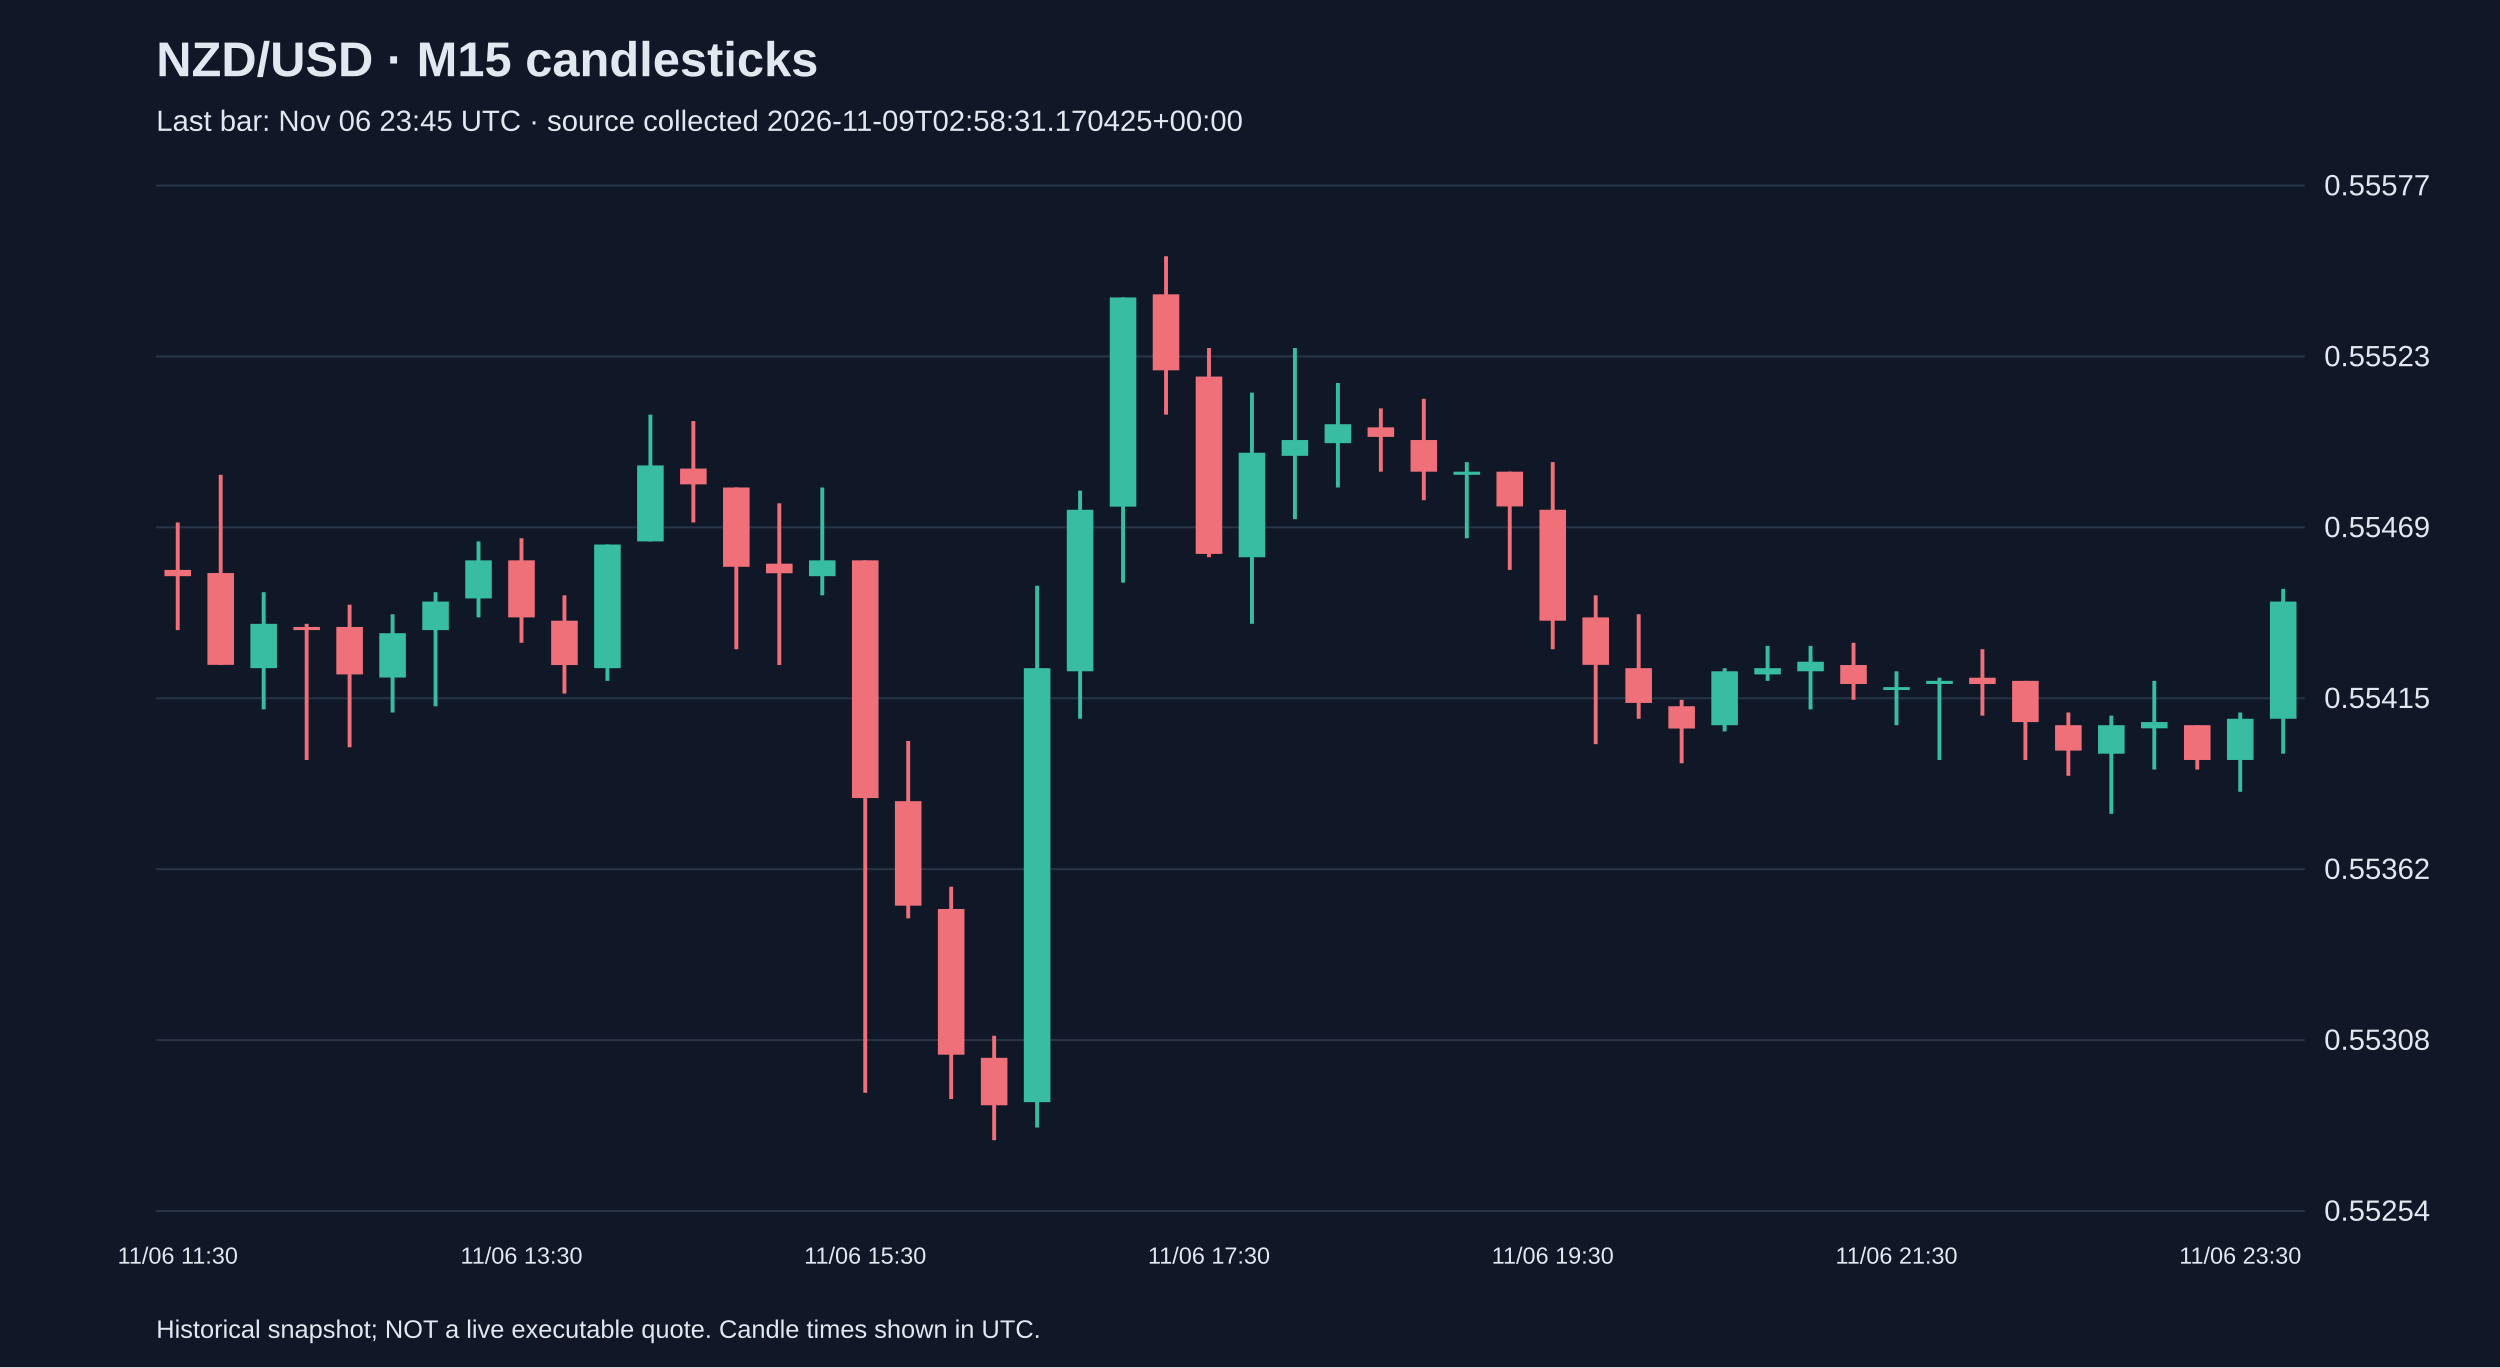
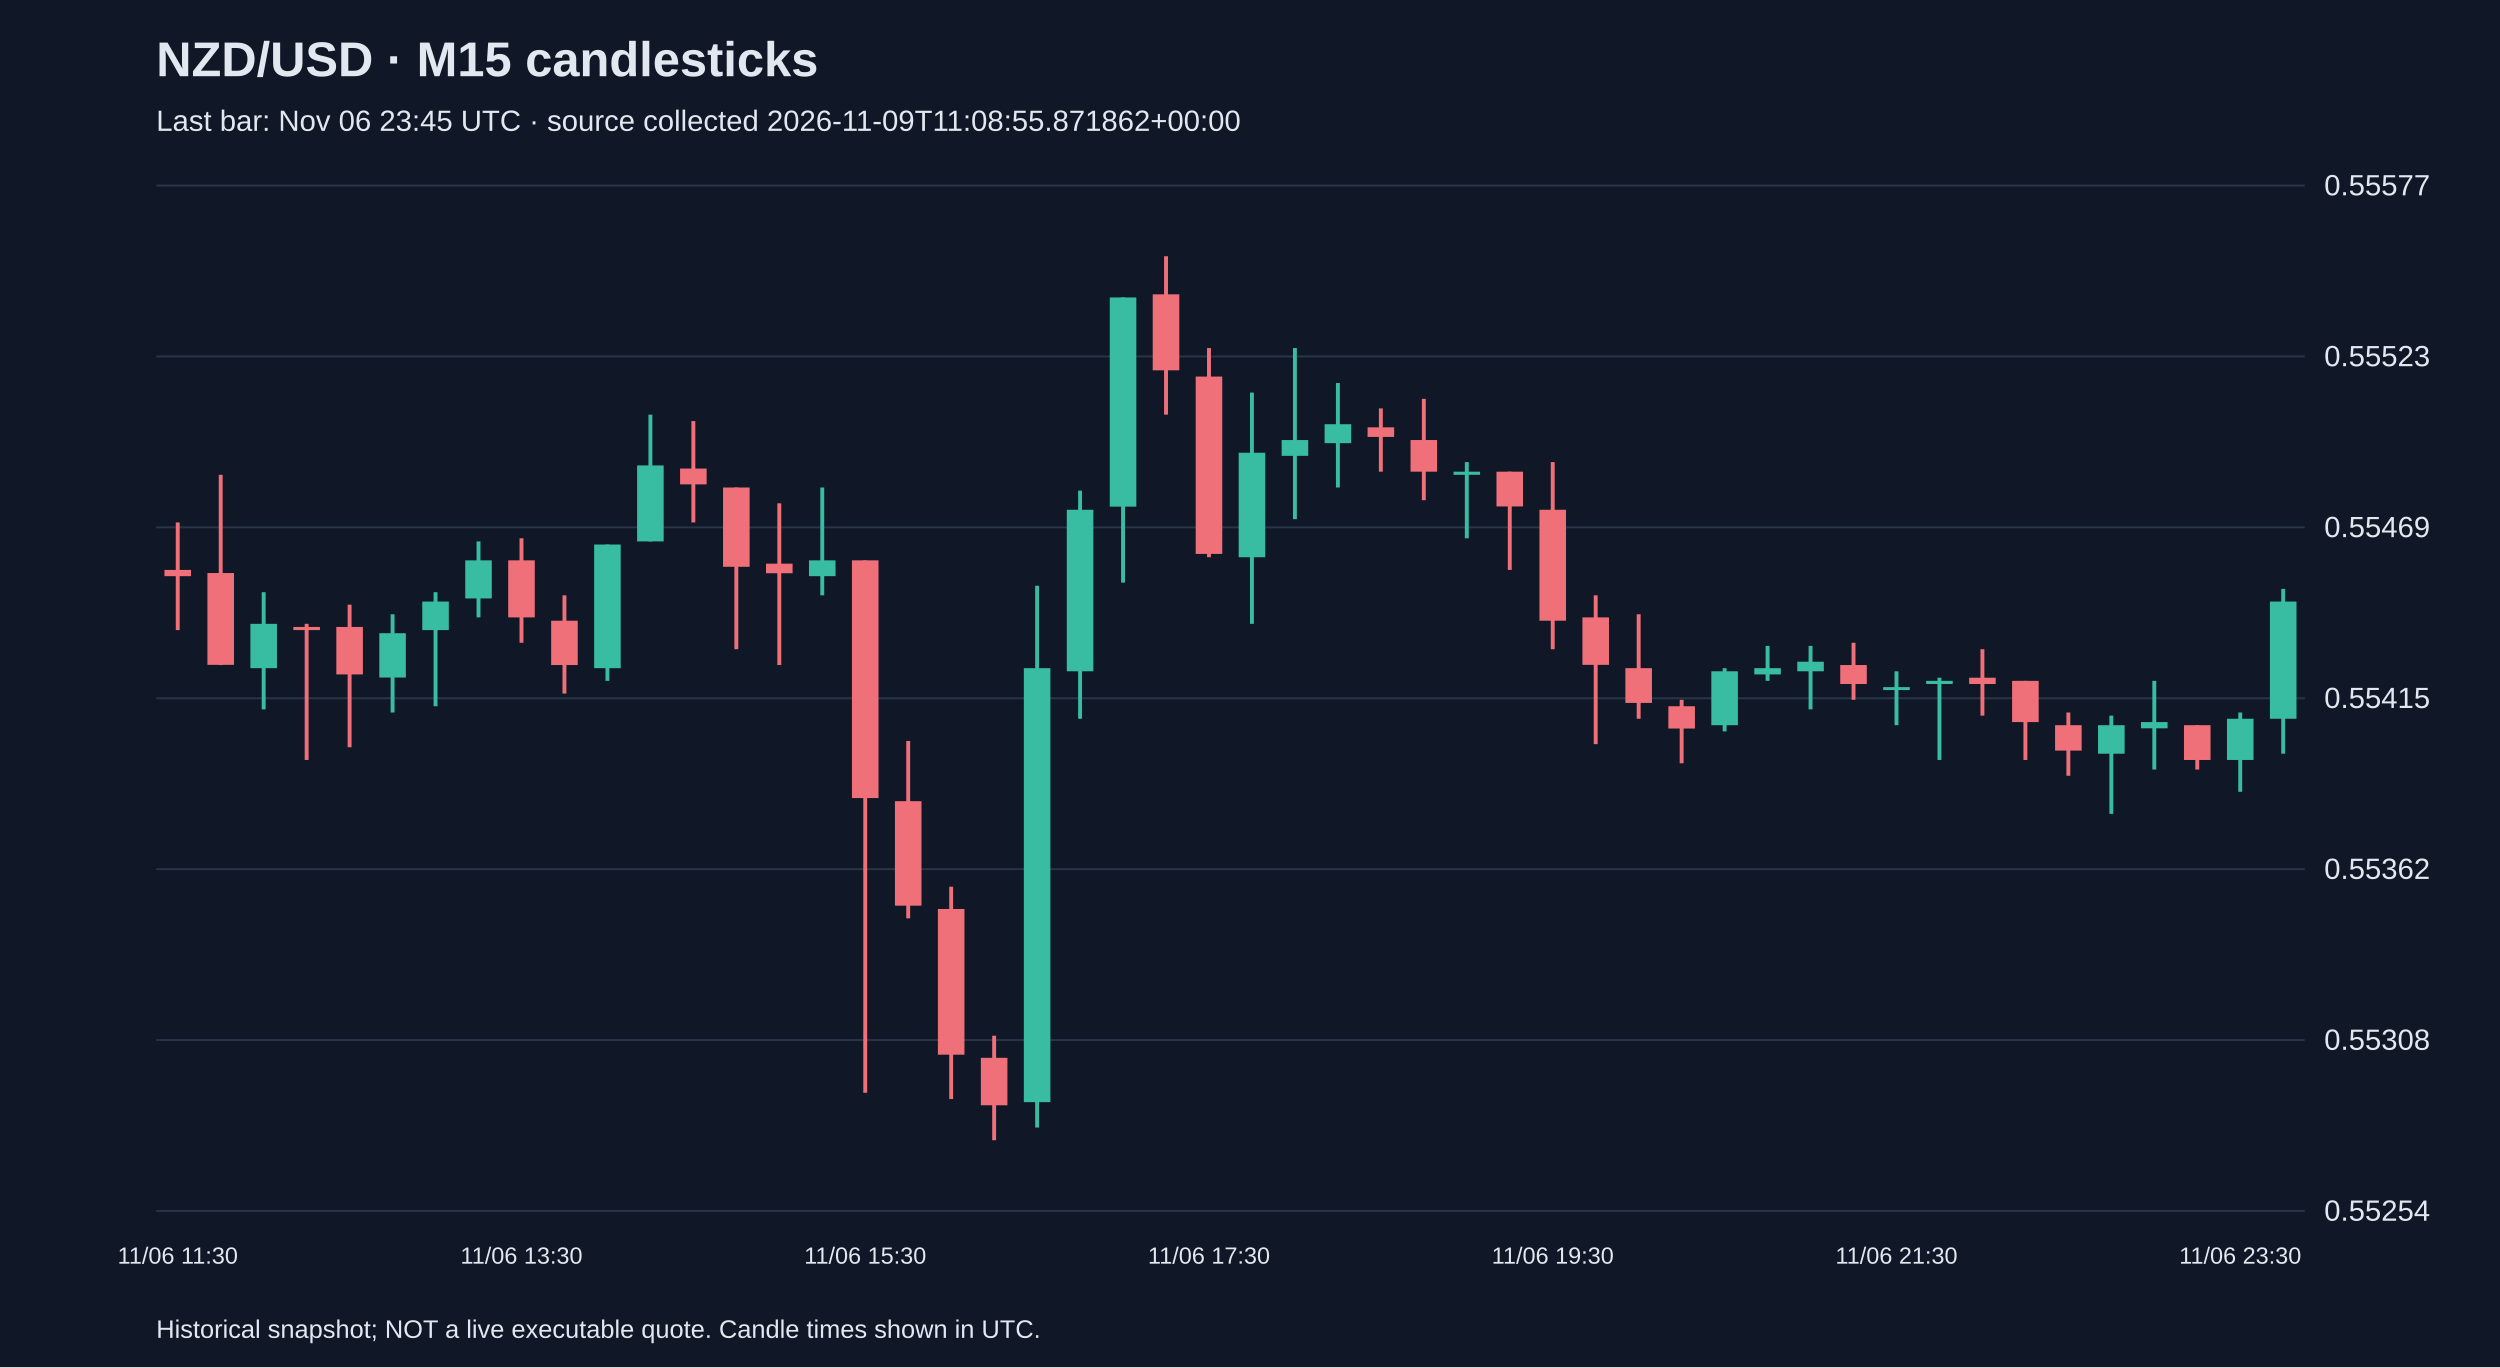
<svg xmlns="http://www.w3.org/2000/svg" viewBox="0 0 1280 700">
  <rect width="100%" height="100%" fill="#101827" />
  <style>text{font-family:Arial,sans-serif;fill:#e2e8f0}</style>
  <text x="80" y="39" font-size="25" font-weight="bold">NZD/USD · M15 candlesticks</text>
-   <text x="80" y="67" font-size="15" fill="#a6b1c5">Last bar: Nov 06 23:45 UTC · source collected 2026-11-09T02:58:31.170425+00:00</text>
+   <text x="80" y="67" font-size="15" fill="#a6b1c5">Last bar: Nov 06 23:45 UTC · source collected 2026-11-09T11:08:55.871862+00:00</text>
  <line x1="80" y1="620.0" x2="1180" y2="620.0" stroke="#283548" />
  <text x="1190" y="625.0" font-size="15">0.55254</text>
  <line x1="80" y1="532.5" x2="1180" y2="532.5" stroke="#283548" />
  <text x="1190" y="537.5" font-size="15">0.55308</text>
  <line x1="80" y1="445.0" x2="1180" y2="445.0" stroke="#283548" />
  <text x="1190" y="450.0" font-size="15">0.55362</text>
  <line x1="80" y1="357.5" x2="1180" y2="357.5" stroke="#283548" />
  <text x="1190" y="362.5" font-size="15">0.55415</text>
  <line x1="80" y1="270.0" x2="1180" y2="270.0" stroke="#283548" />
  <text x="1190" y="275.0" font-size="15">0.55469</text>
  <line x1="80" y1="182.5" x2="1180" y2="182.5" stroke="#283548" />
  <text x="1190" y="187.5" font-size="15">0.55523</text>
  <line x1="80" y1="95.0" x2="1180" y2="95.0" stroke="#283548" />
  <text x="1190" y="100.0" font-size="15">0.55577</text>
  <line x1="91.0" y1="267.5" x2="91.0" y2="322.6" stroke="#f07079" stroke-width="2" />
  <rect x="84.2" y="291.8" width="13.6" height="3.2" fill="#f07079" />
  <text x="91.0" y="647" text-anchor="middle" font-size="12">11/06 11:30</text>
  <line x1="113.0" y1="243.1" x2="113.0" y2="340.5" stroke="#f07079" stroke-width="2" />
  <rect x="106.2" y="293.4" width="13.6" height="47.0" fill="#f07079" />
  <line x1="135.0" y1="303.2" x2="135.0" y2="363.2" stroke="#38bca2" stroke-width="2" />
  <rect x="128.2" y="319.4" width="13.6" height="22.7" fill="#38bca2" />
  <line x1="157.0" y1="319.4" x2="157.0" y2="389.1" stroke="#f07079" stroke-width="2" />
  <rect x="150.2" y="321.0" width="13.6" height="1.6" fill="#f07079" />
  <line x1="179.0" y1="309.6" x2="179.0" y2="382.6" stroke="#f07079" stroke-width="2" />
  <rect x="172.2" y="321.0" width="13.6" height="24.3" fill="#f07079" />
  <line x1="201.0" y1="314.5" x2="201.0" y2="364.8" stroke="#38bca2" stroke-width="2" />
  <rect x="194.2" y="324.2" width="13.6" height="22.7" fill="#38bca2" />
  <line x1="223.0" y1="303.2" x2="223.0" y2="361.6" stroke="#38bca2" stroke-width="2" />
  <rect x="216.2" y="308.0" width="13.6" height="14.6" fill="#38bca2" />
  <line x1="245.0" y1="277.2" x2="245.0" y2="316.1" stroke="#38bca2" stroke-width="2" />
  <rect x="238.2" y="286.9" width="13.6" height="19.5" fill="#38bca2" />
  <line x1="267.0" y1="275.6" x2="267.0" y2="329.1" stroke="#f07079" stroke-width="2" />
  <rect x="260.2" y="286.9" width="13.6" height="29.2" fill="#f07079" />
  <text x="267.0" y="647" text-anchor="middle" font-size="12">11/06 13:30</text>
  <line x1="289.0" y1="304.8" x2="289.0" y2="355.1" stroke="#f07079" stroke-width="2" />
  <rect x="282.2" y="317.8" width="13.6" height="22.7" fill="#f07079" />
  <line x1="311.0" y1="278.8" x2="311.0" y2="348.6" stroke="#38bca2" stroke-width="2" />
  <rect x="304.2" y="278.8" width="13.6" height="63.3" fill="#38bca2" />
  <line x1="333.0" y1="212.3" x2="333.0" y2="277.2" stroke="#38bca2" stroke-width="2" />
  <rect x="326.2" y="238.3" width="13.6" height="38.9" fill="#38bca2" />
  <line x1="355.0" y1="215.6" x2="355.0" y2="267.5" stroke="#f07079" stroke-width="2" />
  <rect x="348.2" y="239.9" width="13.6" height="8.1" fill="#f07079" />
  <line x1="377.0" y1="249.6" x2="377.0" y2="332.4" stroke="#f07079" stroke-width="2" />
  <rect x="370.2" y="249.6" width="13.6" height="40.6" fill="#f07079" />
  <line x1="399.0" y1="257.7" x2="399.0" y2="340.5" stroke="#f07079" stroke-width="2" />
  <rect x="392.2" y="288.6" width="13.6" height="4.9" fill="#f07079" />
  <line x1="421.0" y1="249.6" x2="421.0" y2="304.8" stroke="#38bca2" stroke-width="2" />
  <rect x="414.2" y="286.9" width="13.6" height="8.1" fill="#38bca2" />
  <line x1="443.0" y1="286.9" x2="443.0" y2="559.5" stroke="#f07079" stroke-width="2" />
  <rect x="436.2" y="286.9" width="13.6" height="121.7" fill="#f07079" />
  <text x="443.0" y="647" text-anchor="middle" font-size="12">11/06 15:30</text>
  <line x1="465.0" y1="379.4" x2="465.0" y2="470.2" stroke="#f07079" stroke-width="2" />
  <rect x="458.2" y="410.2" width="13.6" height="53.5" fill="#f07079" />
  <line x1="487.0" y1="454.0" x2="487.0" y2="562.7" stroke="#f07079" stroke-width="2" />
  <rect x="480.2" y="465.4" width="13.6" height="74.6" fill="#f07079" />
  <line x1="509.0" y1="530.3" x2="509.0" y2="583.8" stroke="#f07079" stroke-width="2" />
  <rect x="502.2" y="541.6" width="13.6" height="24.3" fill="#f07079" />
  <line x1="531.0" y1="299.9" x2="531.0" y2="577.3" stroke="#38bca2" stroke-width="2" />
  <rect x="524.2" y="342.1" width="13.6" height="222.2" fill="#38bca2" />
  <line x1="553.0" y1="251.2" x2="553.0" y2="368.0" stroke="#38bca2" stroke-width="2" />
  <rect x="546.2" y="261.0" width="13.6" height="82.7" fill="#38bca2" />
  <line x1="575.0" y1="152.3" x2="575.0" y2="298.3" stroke="#38bca2" stroke-width="2" />
  <rect x="568.2" y="152.3" width="13.6" height="107.1" fill="#38bca2" />
  <line x1="597.0" y1="131.2" x2="597.0" y2="212.3" stroke="#f07079" stroke-width="2" />
  <rect x="590.2" y="150.7" width="13.6" height="38.9" fill="#f07079" />
  <line x1="619.0" y1="178.2" x2="619.0" y2="285.3" stroke="#f07079" stroke-width="2" />
  <rect x="612.2" y="192.8" width="13.6" height="90.8" fill="#f07079" />
  <text x="619.0" y="647" text-anchor="middle" font-size="12">11/06 17:30</text>
  <line x1="641.0" y1="201.0" x2="641.0" y2="319.4" stroke="#38bca2" stroke-width="2" />
  <rect x="634.2" y="231.8" width="13.6" height="53.5" fill="#38bca2" />
  <line x1="663.0" y1="178.2" x2="663.0" y2="265.8" stroke="#38bca2" stroke-width="2" />
  <rect x="656.2" y="225.3" width="13.6" height="8.1" fill="#38bca2" />
  <line x1="685.0" y1="196.1" x2="685.0" y2="249.6" stroke="#38bca2" stroke-width="2" />
  <rect x="678.2" y="217.2" width="13.6" height="9.7" fill="#38bca2" />
  <line x1="707.0" y1="209.1" x2="707.0" y2="241.5" stroke="#f07079" stroke-width="2" />
  <rect x="700.2" y="218.8" width="13.6" height="4.9" fill="#f07079" />
  <line x1="729.0" y1="204.2" x2="729.0" y2="256.1" stroke="#f07079" stroke-width="2" />
  <rect x="722.2" y="225.3" width="13.6" height="16.2" fill="#f07079" />
  <line x1="751.0" y1="236.6" x2="751.0" y2="275.6" stroke="#38bca2" stroke-width="2" />
  <rect x="744.2" y="241.5" width="13.6" height="1.6" fill="#38bca2" />
  <line x1="773.0" y1="241.5" x2="773.0" y2="291.8" stroke="#f07079" stroke-width="2" />
  <rect x="766.2" y="241.5" width="13.6" height="17.8" fill="#f07079" />
  <line x1="795.0" y1="236.6" x2="795.0" y2="332.4" stroke="#f07079" stroke-width="2" />
  <rect x="788.2" y="261.0" width="13.6" height="56.8" fill="#f07079" />
  <text x="795.0" y="647" text-anchor="middle" font-size="12">11/06 19:30</text>
  <line x1="817.0" y1="304.8" x2="817.0" y2="381.0" stroke="#f07079" stroke-width="2" />
  <rect x="810.2" y="316.1" width="13.6" height="24.3" fill="#f07079" />
  <line x1="839.0" y1="314.5" x2="839.0" y2="368.0" stroke="#f07079" stroke-width="2" />
  <rect x="832.2" y="342.1" width="13.6" height="17.8" fill="#f07079" />
  <line x1="861.0" y1="358.3" x2="861.0" y2="390.8" stroke="#f07079" stroke-width="2" />
  <rect x="854.2" y="361.6" width="13.6" height="11.4" fill="#f07079" />
  <line x1="883.0" y1="342.1" x2="883.0" y2="374.5" stroke="#38bca2" stroke-width="2" />
  <rect x="876.2" y="343.7" width="13.6" height="27.6" fill="#38bca2" />
  <line x1="905.0" y1="330.7" x2="905.0" y2="348.6" stroke="#38bca2" stroke-width="2" />
  <rect x="898.2" y="342.1" width="13.6" height="3.2" fill="#38bca2" />
  <line x1="927.0" y1="330.7" x2="927.0" y2="363.2" stroke="#38bca2" stroke-width="2" />
  <rect x="920.2" y="338.8" width="13.6" height="4.9" fill="#38bca2" />
  <line x1="949.0" y1="329.1" x2="949.0" y2="358.3" stroke="#f07079" stroke-width="2" />
  <rect x="942.2" y="340.5" width="13.6" height="9.7" fill="#f07079" />
  <line x1="971.0" y1="343.7" x2="971.0" y2="371.3" stroke="#38bca2" stroke-width="2" />
  <rect x="964.2" y="351.8" width="13.6" height="1.5" fill="#38bca2" />
  <text x="971.0" y="647" text-anchor="middle" font-size="12">11/06 21:30</text>
  <line x1="993.0" y1="347.0" x2="993.0" y2="389.1" stroke="#38bca2" stroke-width="2" />
  <rect x="986.2" y="348.6" width="13.6" height="1.6" fill="#38bca2" />
  <line x1="1015.0" y1="332.4" x2="1015.0" y2="366.4" stroke="#f07079" stroke-width="2" />
  <rect x="1008.2" y="347.0" width="13.6" height="3.2" fill="#f07079" />
  <line x1="1037.0" y1="348.6" x2="1037.0" y2="389.1" stroke="#f07079" stroke-width="2" />
  <rect x="1030.2" y="348.6" width="13.6" height="21.1" fill="#f07079" />
  <line x1="1059.0" y1="364.8" x2="1059.0" y2="397.2" stroke="#f07079" stroke-width="2" />
  <rect x="1052.2" y="371.3" width="13.6" height="13.0" fill="#f07079" />
  <line x1="1081.0" y1="366.4" x2="1081.0" y2="416.7" stroke="#38bca2" stroke-width="2" />
  <rect x="1074.2" y="371.3" width="13.6" height="14.6" fill="#38bca2" />
  <line x1="1103.0" y1="348.6" x2="1103.0" y2="394.0" stroke="#38bca2" stroke-width="2" />
  <rect x="1096.2" y="369.7" width="13.6" height="3.2" fill="#38bca2" />
  <line x1="1125.0" y1="371.3" x2="1125.0" y2="394.0" stroke="#f07079" stroke-width="2" />
  <rect x="1118.2" y="371.3" width="13.6" height="17.8" fill="#f07079" />
  <line x1="1147.0" y1="364.8" x2="1147.0" y2="405.4" stroke="#38bca2" stroke-width="2" />
  <rect x="1140.2" y="368.0" width="13.6" height="21.1" fill="#38bca2" />
  <text x="1147.0" y="647" text-anchor="middle" font-size="12">11/06 23:30</text>
  <line x1="1169.0" y1="301.5" x2="1169.0" y2="385.9" stroke="#38bca2" stroke-width="2" />
  <rect x="1162.2" y="308.0" width="13.6" height="60.0" fill="#38bca2" />
  <text x="80" y="685" font-size="13">Historical snapshot; NOT a live executable quote. Candle times shown in UTC.</text>
</svg>
